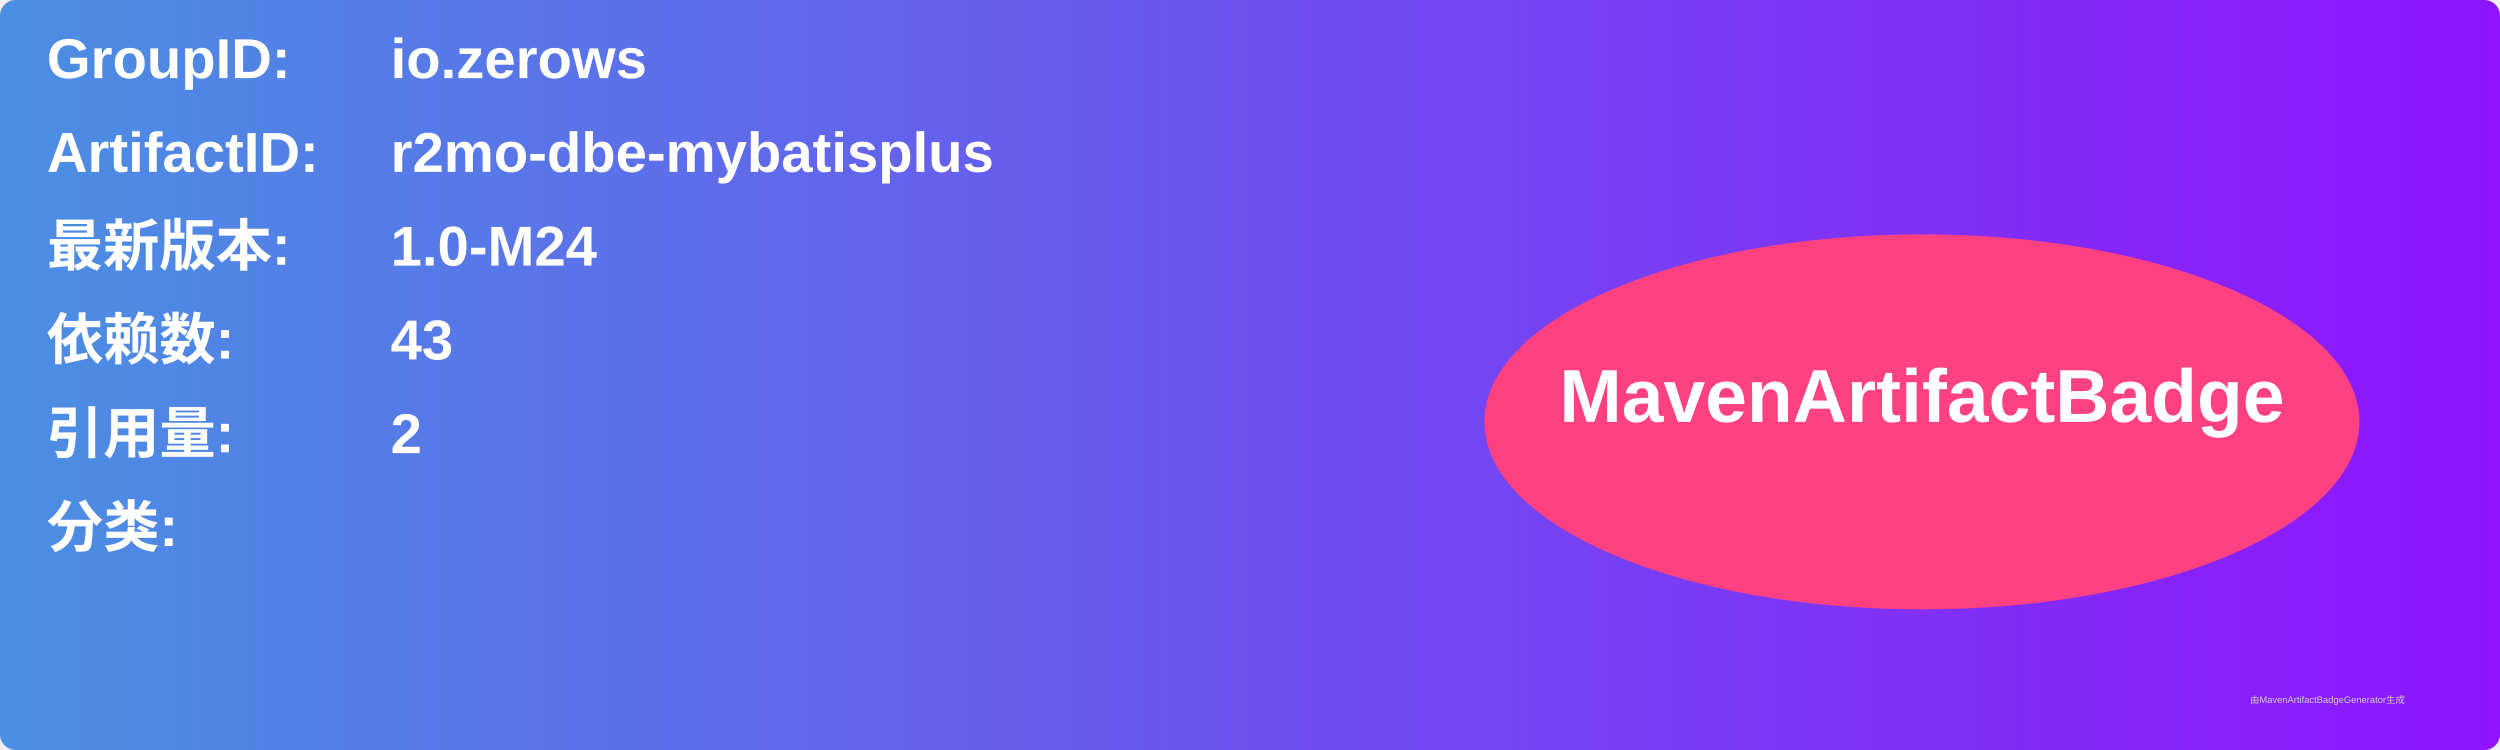
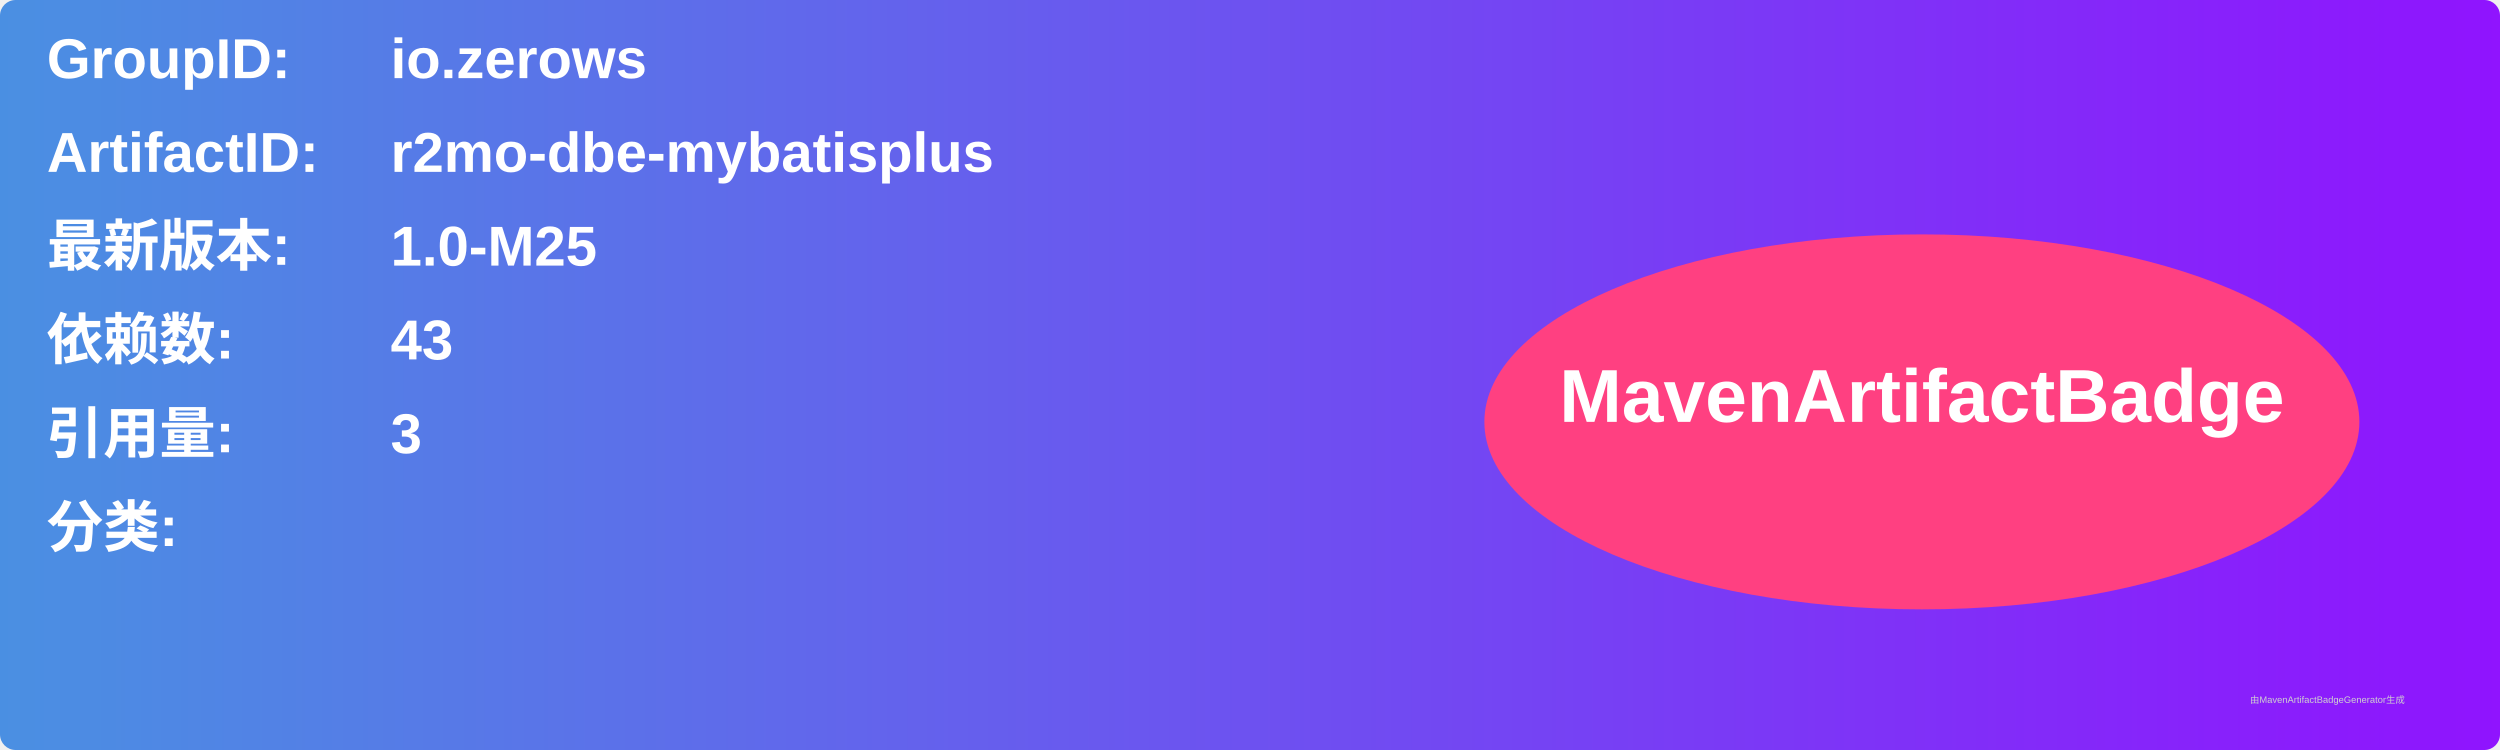
<svg xmlns="http://www.w3.org/2000/svg" width="800" height="240" viewBox="0 0 800 240">
  <linearGradient id="grad" x1="0%" y1="0%" x2="100%" y2="0%">
    <stop offset="0%" stop-color="#4a90e2" />
    <stop offset="100%" stop-color="#9013fe" />
  </linearGradient>
  <rect width="100%" height="100%" rx="5" ry="5" fill="url(#grad)" />
  <g transform="translate(15, 15)">
    <text x="0" y="10" font-family="Arial" font-size="18" fill="white" font-weight="bold" width="260">GroupID:</text>
    <text x="110" y="10" font-family="Arial" font-size="18" fill="white" font-weight="bold" width="460">io.zerows</text>
    <text x="0" y="40" font-family="Arial" font-size="18" fill="white" font-weight="bold" width="260">ArtifactID:</text>
    <text x="110" y="40" font-family="Arial" font-size="18" fill="white" font-weight="bold" width="460">r2mo-dbe-mybatisplus</text>
    <text x="0" y="70" font-family="Arial" font-size="18" fill="white" font-weight="bold">最新版本:</text>
    <text x="110" y="70" font-family="Arial" font-size="18" fill="white" font-weight="bold">
-       <tspan font-weight="bold">1.0-M24</tspan>
+       <tspan font-weight="bold">1.0-M25</tspan>
    </text>
    <text x="0" y="100" font-family="Arial" font-size="18" fill="white" font-weight="bold">依赖数: </text>
    <text x="110" y="100" font-family="Arial" font-size="18" fill="white">
      <tspan font-weight="bold">43</tspan>
    </text>
    <text x="0" y="130" font-family="Arial" font-size="18" fill="white" font-weight="bold">引用量: </text>
    <text x="110" y="130" font-family="Arial" font-size="18" fill="white">
-       <tspan font-weight="bold">2</tspan>
+       <tspan font-weight="bold">3</tspan>
    </text>
    <text x="0" y="160" font-family="Arial" font-size="18" fill="white" font-weight="bold">分类:</text>
    <text x="10" y="190" font-family="Arial" font-size="10" fill="white">
      <tspan font-weight="bold" />
    </text>
    <ellipse cx="600" cy="120" rx="140" ry="60" fill="#ff4081" />
    <text x="600" y="120" text-anchor="middle" font-family="Arial" font-size="24" fill="white" font-weight="bold">MavenArtifactBadge</text>
  </g>
  <text x="720" y="225" font-family="Arial" font-size="3" fill="#d0d0d0">由MavenArtifactBadgeGenerator生成</text>
</svg>
